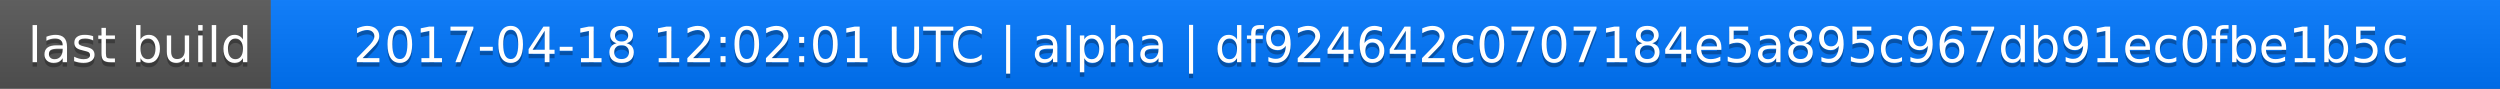
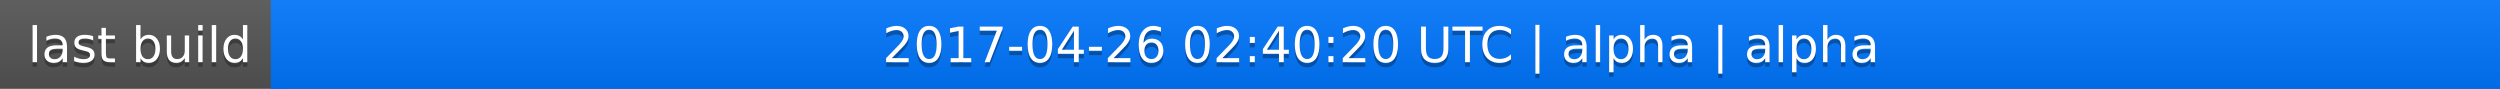
<svg xmlns="http://www.w3.org/2000/svg" width="563" height="20">
  <linearGradient id="a" x2="0" y2="100%">
    <stop offset="0" stop-color="#bbb" stop-opacity=".1" />
    <stop offset="1" stop-opacity=".1" />
  </linearGradient>
  <rect rx="0" width="563" height="20" fill="#555" />
  <rect rx="0" x="61" width="502" height="20" fill="#07f" />
  <path fill="#07f" d="M61 0h4v20h-4z" />
  <rect rx="0" width="563" height="20" fill="url(#a)" />
  <g fill="#fff" text-anchor="middle" font-family="DejaVu Sans,Verdana,Geneva,sans-serif" font-size="11">
    <text x="31.5" y="15" fill="#010101" fill-opacity=".3">last build</text>
    <text x="31.5" y="14">last build</text>
-     <text x="311" y="15" fill="#010101" fill-opacity=".3">2017-04-18 12:02:01 UTC | alpha | df924642c0707184e5a895c967db91ec0fbe1b5c</text>
-     <text x="311" y="14">2017-04-18 12:02:01 UTC | alpha | df924642c0707184e5a895c967db91ec0fbe1b5c</text>
+     <text x="311" y="15" fill="#010101" fill-opacity=".3">2017-04-26 02:40:20 UTC | alpha | alpha</text>
+     <text x="311" y="14">2017-04-26 02:40:20 UTC | alpha | alpha</text>
  </g>
</svg>
